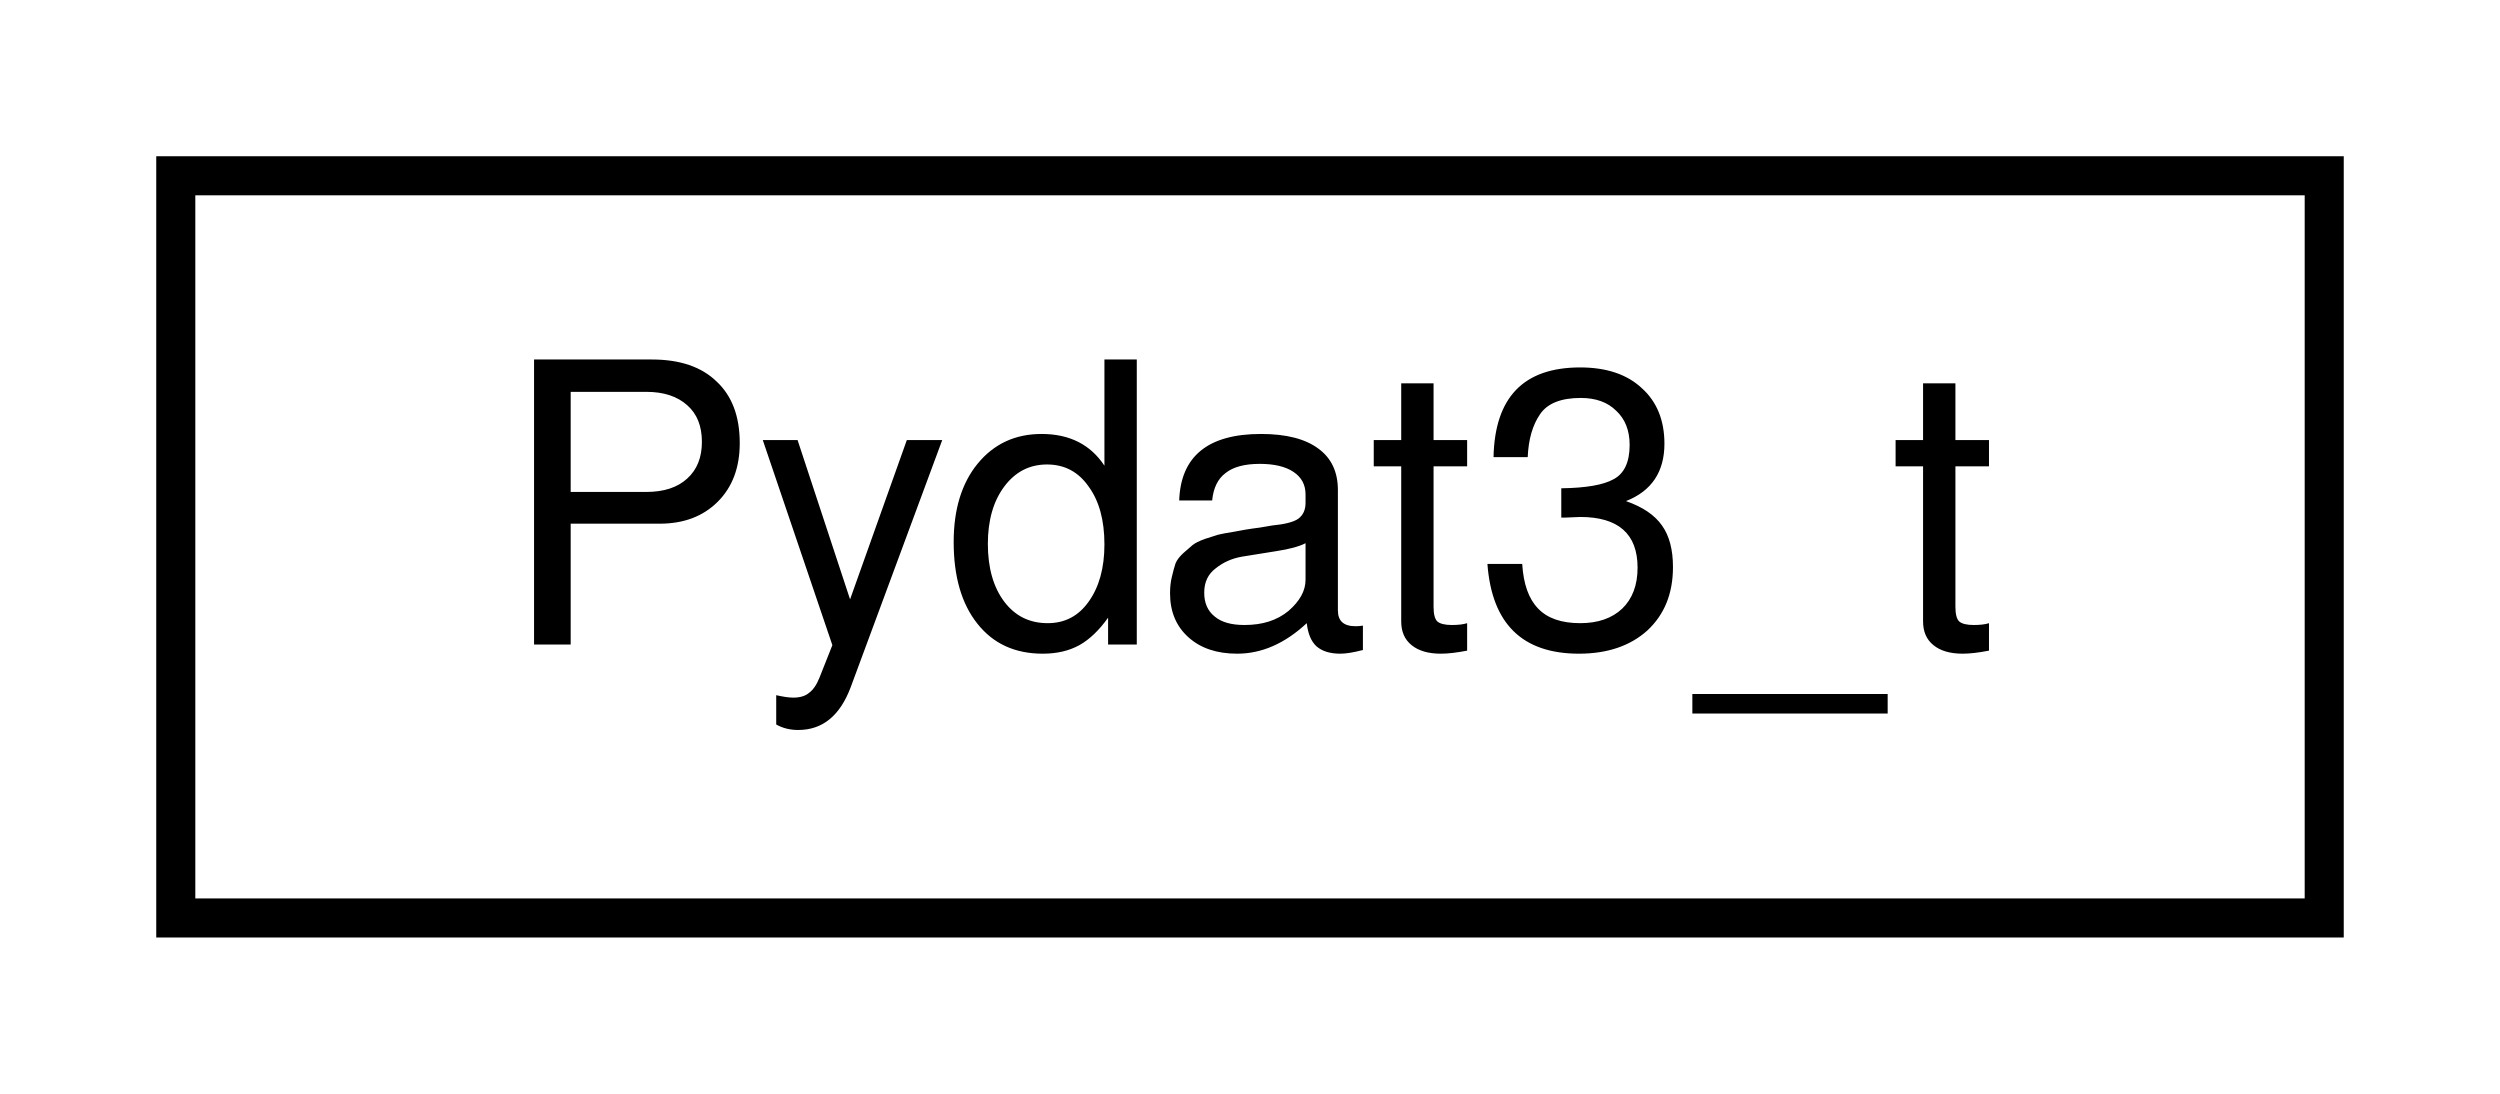
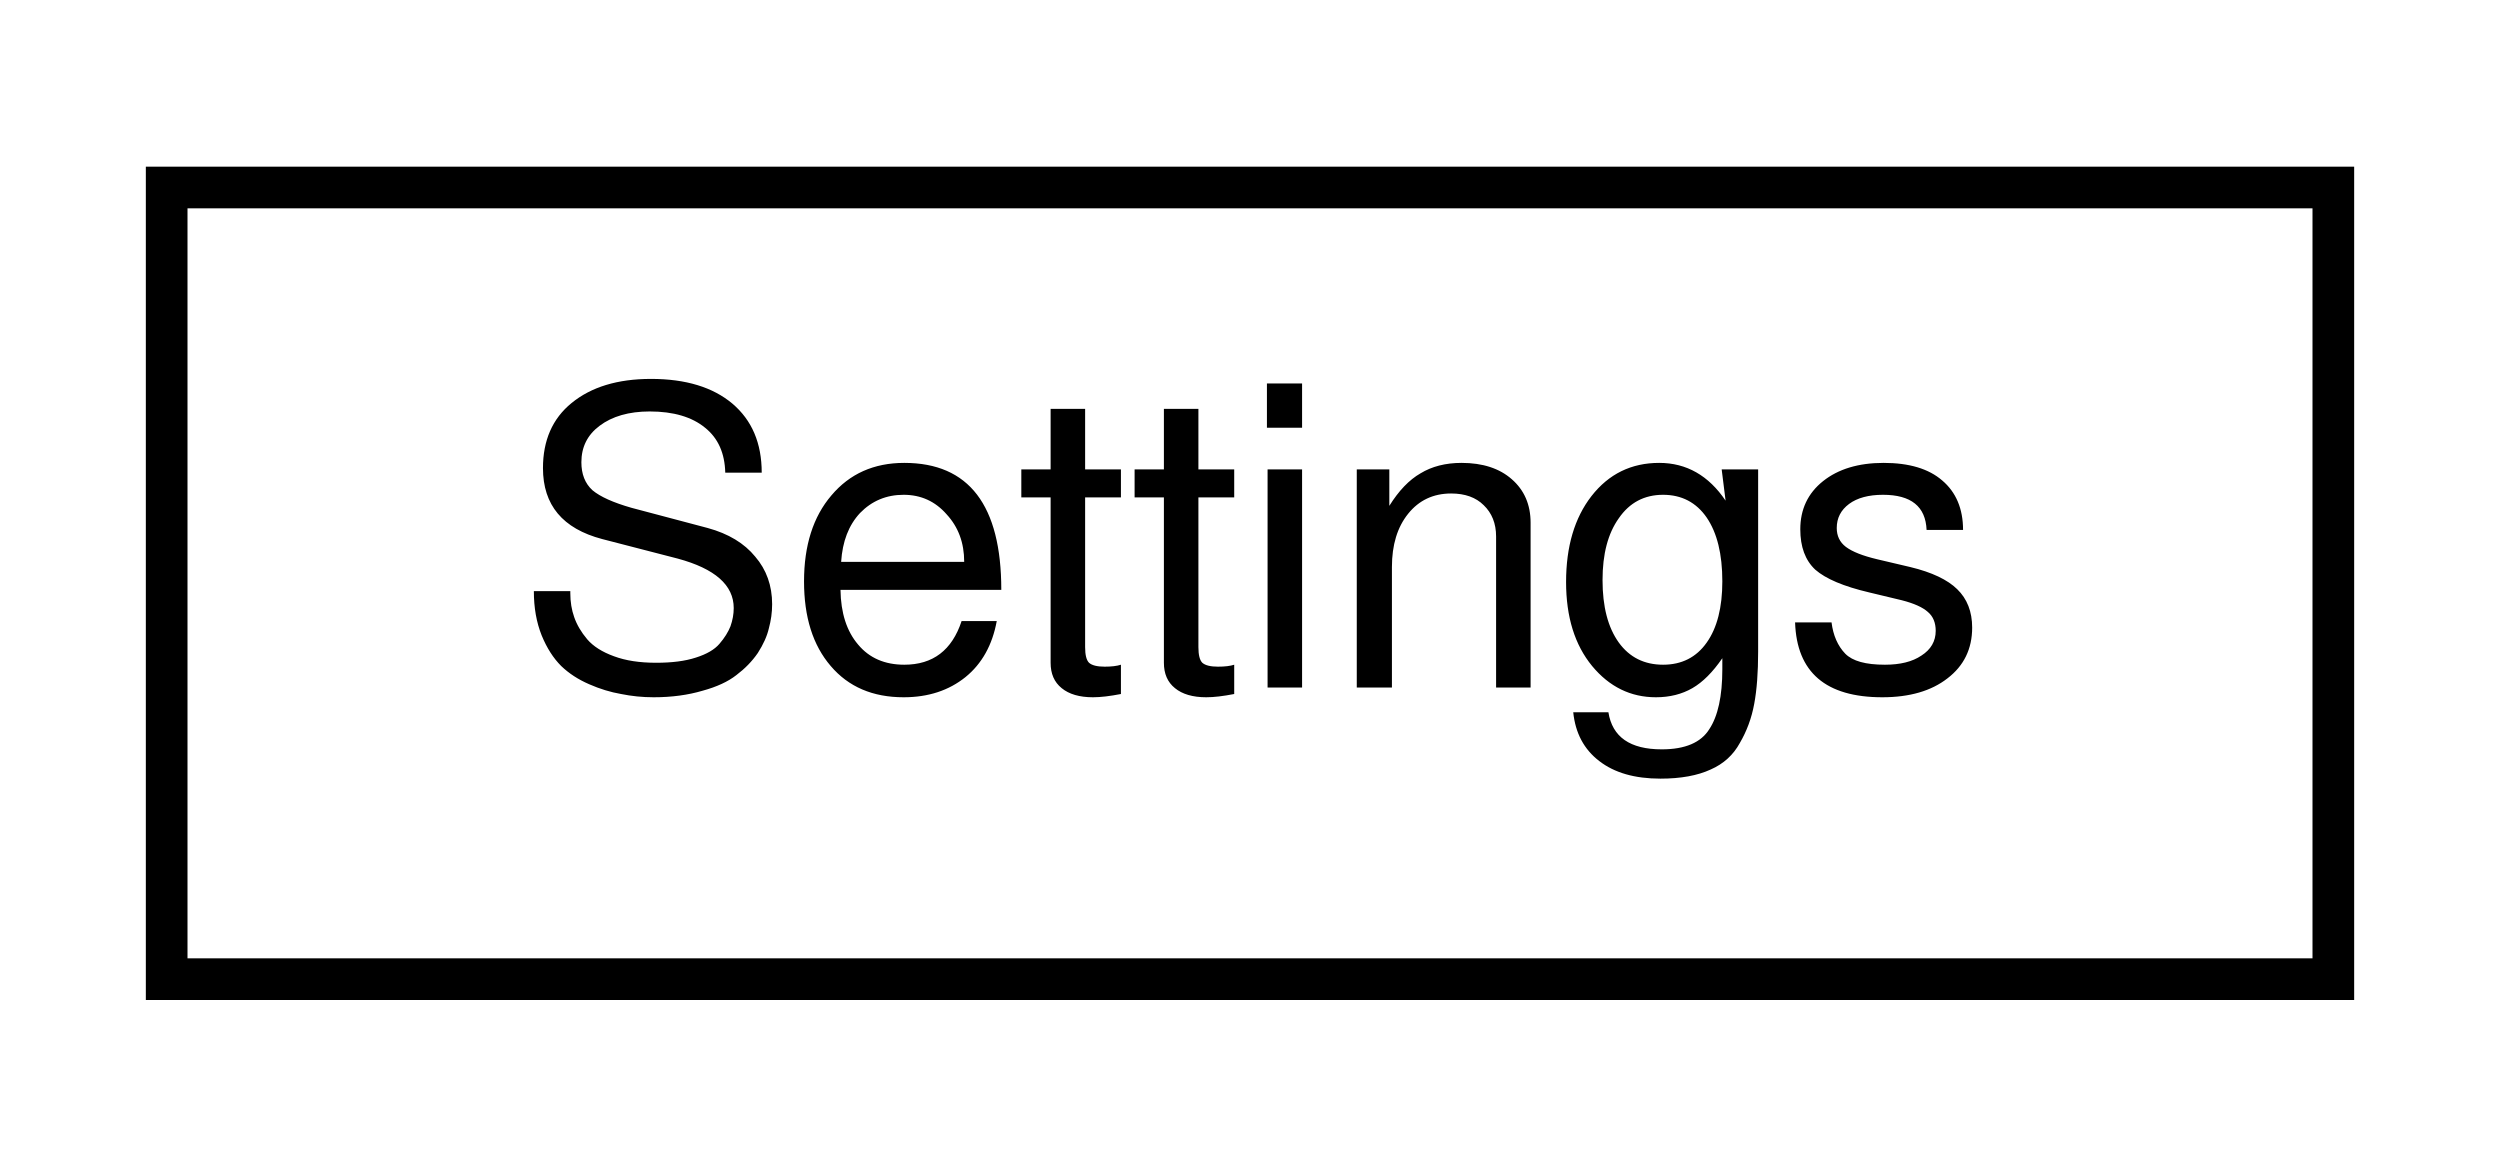
- <svg xmlns="http://www.w3.org/2000/svg" xmlns:xlink="http://www.w3.org/1999/xlink" width="64pt" height="28pt" viewBox="0.00 0.00 64.00 28.00">
+ <svg xmlns="http://www.w3.org/2000/svg" xmlns:xlink="http://www.w3.org/1999/xlink" width="60pt" height="28pt" viewBox="0.00 0.00 60.00 28.00">
  <g id="graph0" class="graph" transform="scale(1 1) rotate(0) translate(4 24)">
    <g id="node1" class="node">
      <g id="a_node1">
-         <a xlink:href="dc/d49/structPydat3__t.html" target="_top" xlink:title="PYDAT3 common-block. ">
-           <polygon fill="none" stroke="black" points="0.5,-0.5 0.5,-19.5 55.5,-19.5 55.5,-0.5 0.5,-0.5" />
-           <text text-anchor="middle" x="28" y="-7.5" font-family="FreeSans" font-size="10.00">Pydat3_t</text>
+         <a xlink:href="df/d9a/classSettings.html" target="_top" xlink:title="Settings">
+           <polygon fill="none" stroke="black" points="0,-0.5 0,-19.5 52,-19.5 52,-0.5 0,-0.5" />
+           <text text-anchor="middle" x="26" y="-7.5" font-family="FreeSans" font-size="10.00">Settings</text>
        </a>
      </g>
    </g>
  </g>
</svg>
